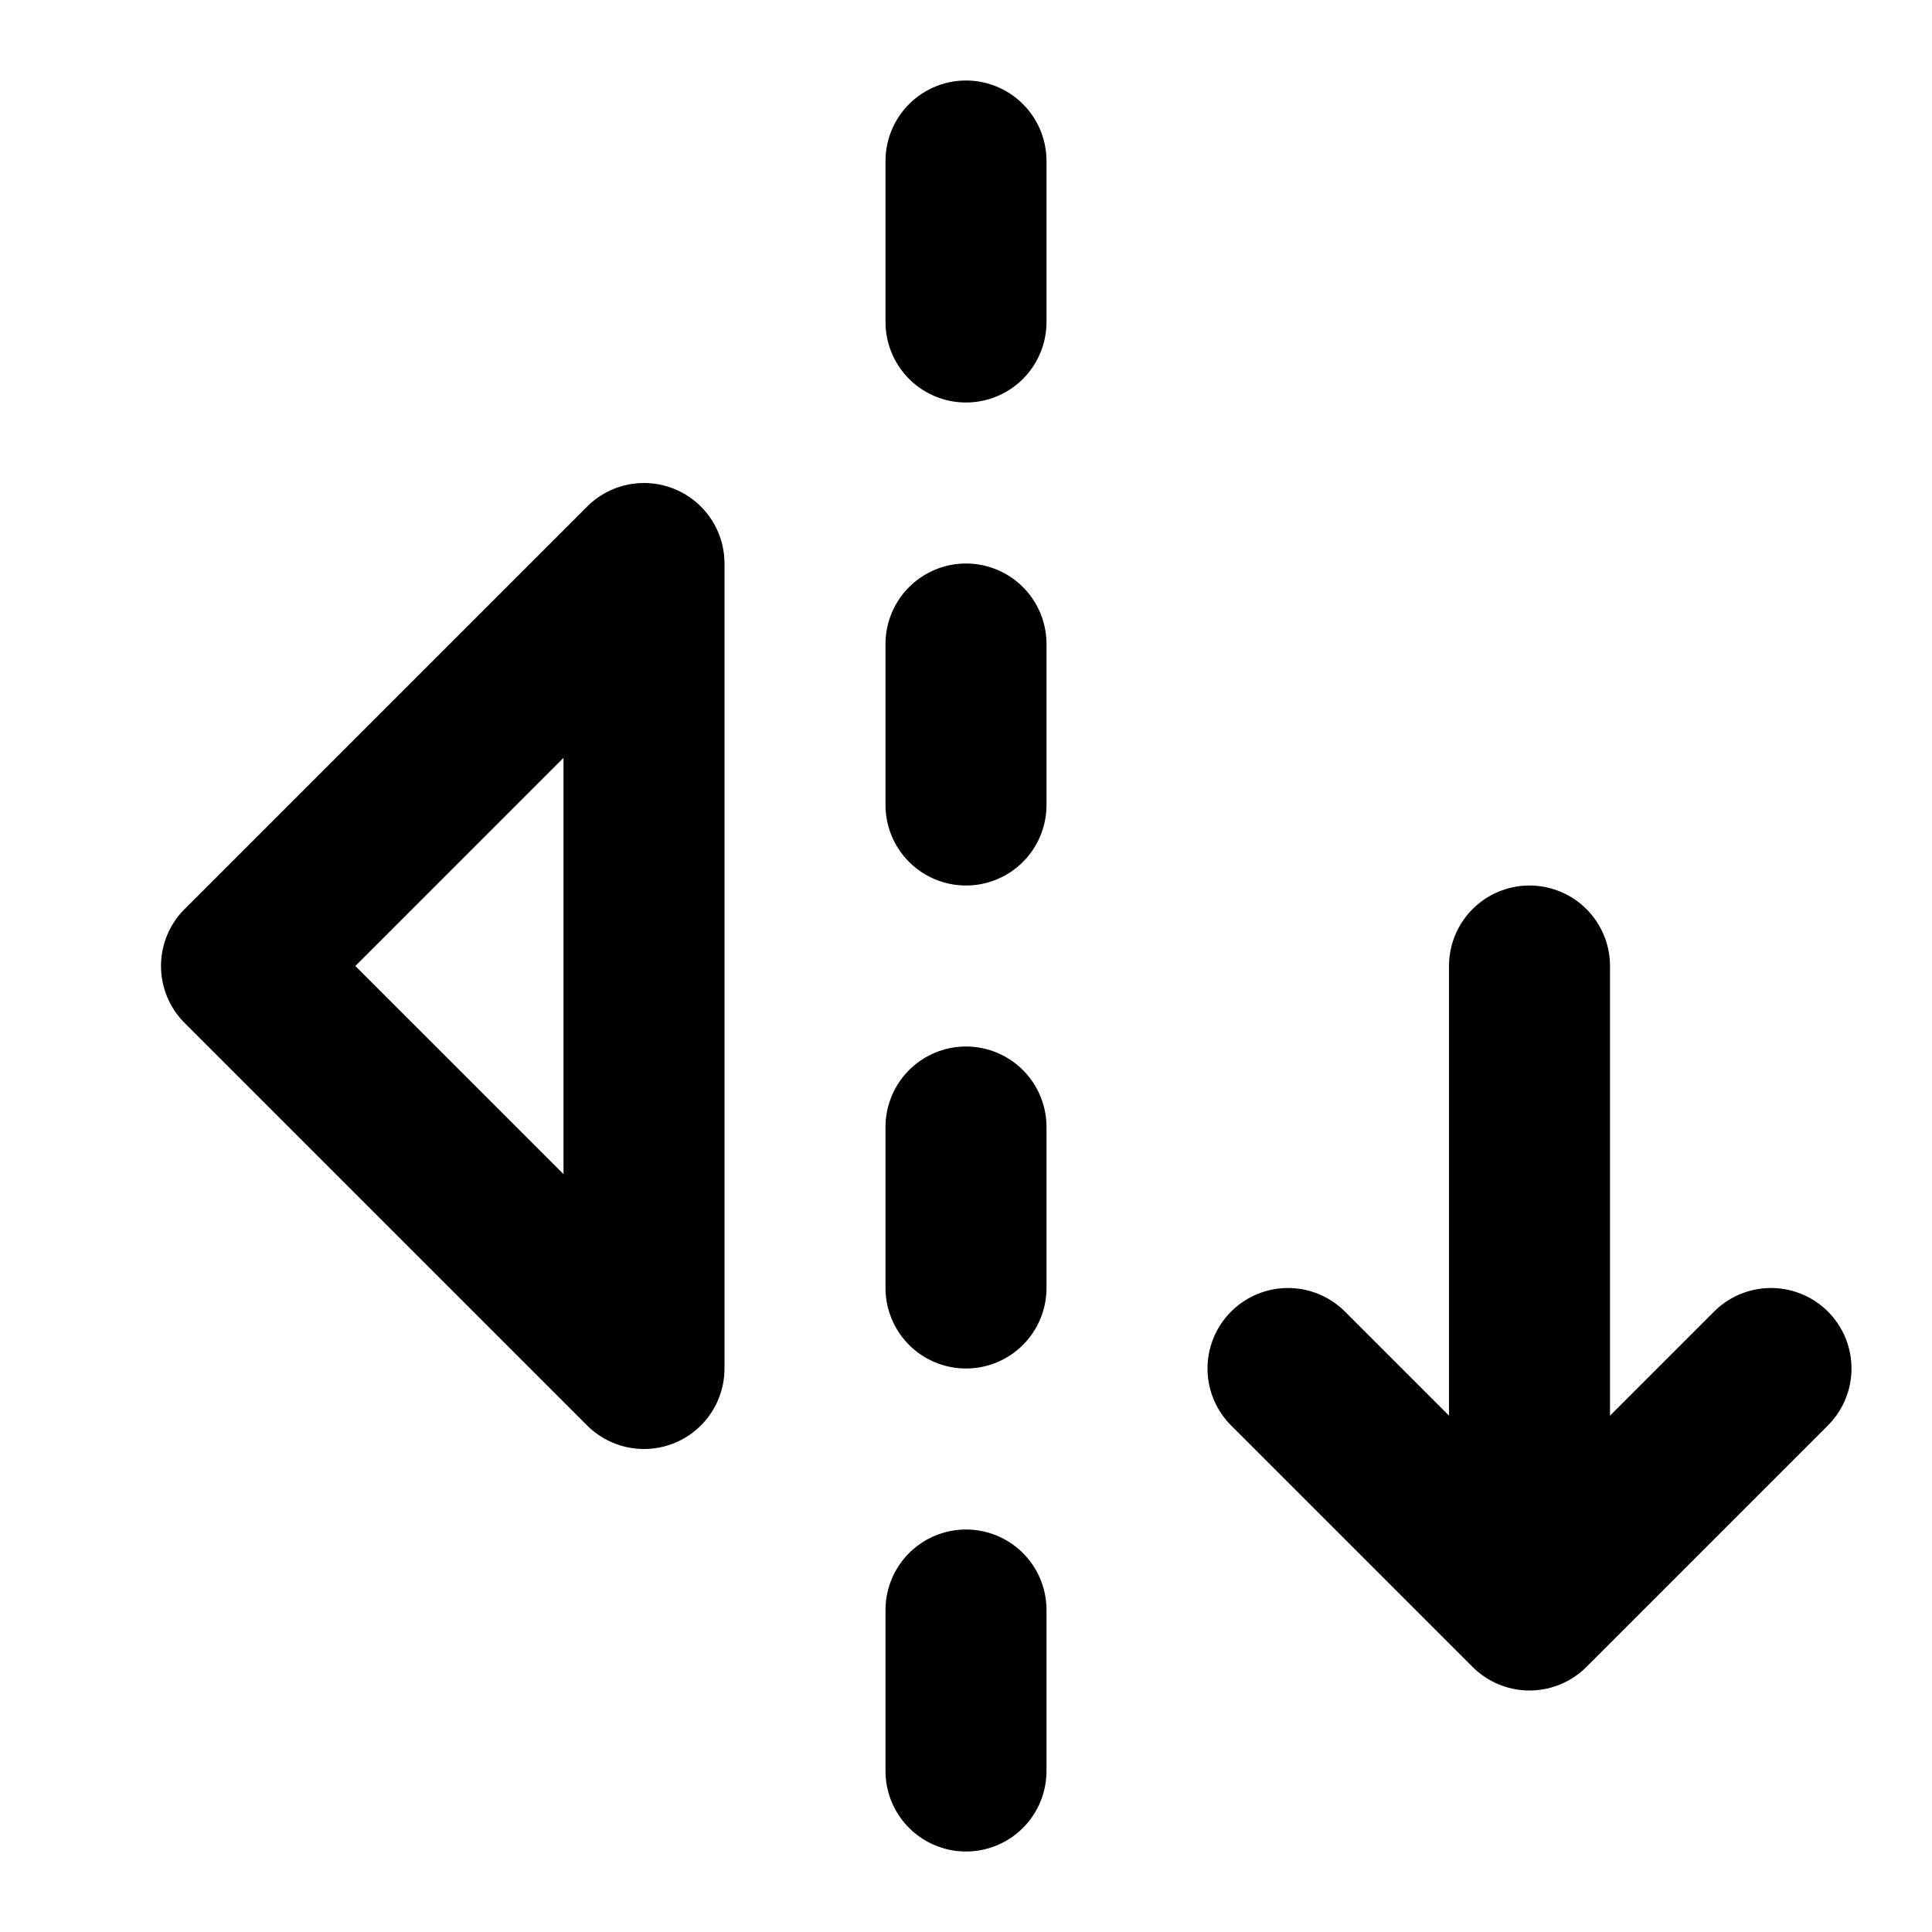
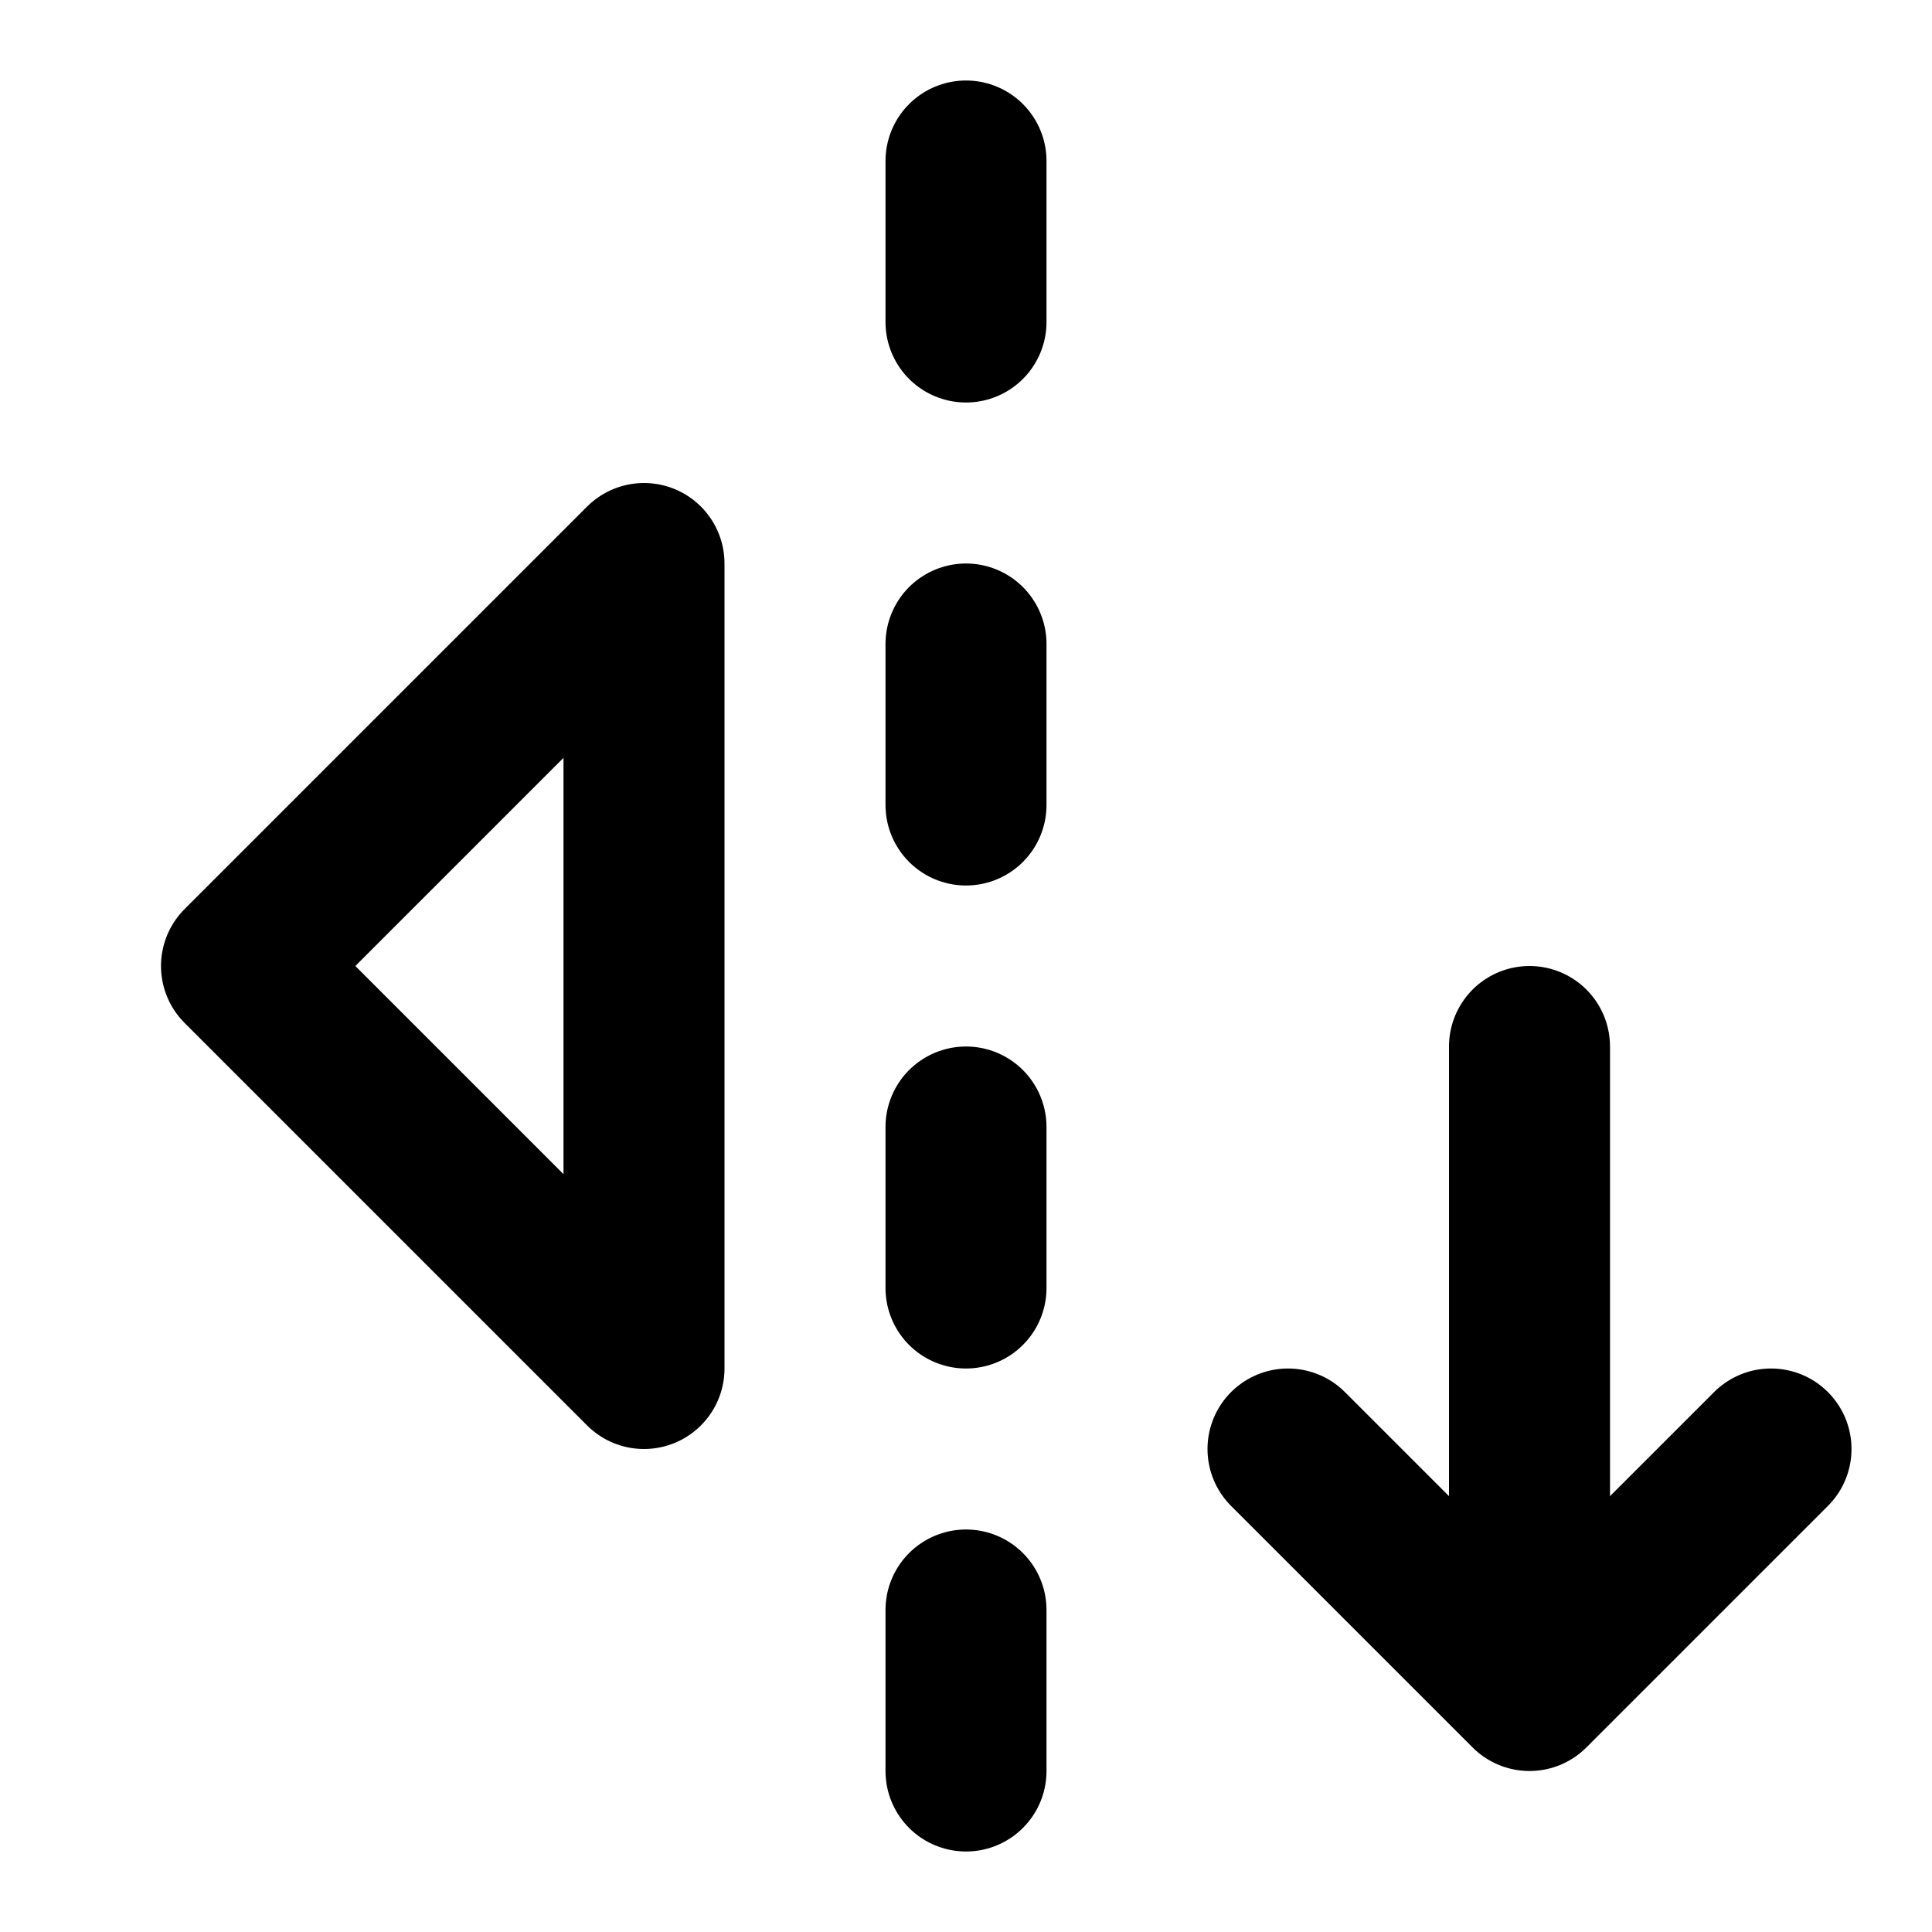
- <svg xmlns="http://www.w3.org/2000/svg" version="1.1" viewBox="0 0 24 24" xml:space="preserve">
-   <g fill="none" stroke-linecap="round" stroke-linejoin="round" stroke-width="2">
-     <path d="m19 19v-7" stroke="#000" />
-     <path d="m22 17-3 3-3-3" stroke="currentColor" />
-     <g stroke="currentColor">
-       <path d="m8 7-5 5 5 5v-10" />
-       <path d="m12 20v2" />
-       <path d="m12 14v2" />
-       <path d="m12 8v2" />
-       <path d="m12 2v2" />
+ <svg xmlns="http://www.w3.org/2000/svg" version="1.1" viewBox="0 0 24 24" xml:space="preserve" id="svg8">
+   <defs id="defs8" />
+   <g fill="none" stroke-linecap="round" stroke-linejoin="round" stroke-width="2" id="g8">
+     <path d="M 19,20 V 13" stroke="#000000" id="path1" />
+     <path d="m 22,18 -3,3 -3,-3" stroke="currentColor" id="path2" />
+     <g stroke="currentColor" id="g7">
+       <path d="m8 7-5 5 5 5v-10" id="path3" />
+       <path d="m12 20v2" id="path4" />
+       <path d="m12 14v2" id="path5" />
+       <path d="m12 8v2" id="path6" />
+       <path d="m12 2v2" id="path7" />
    </g>
  </g>
</svg>
